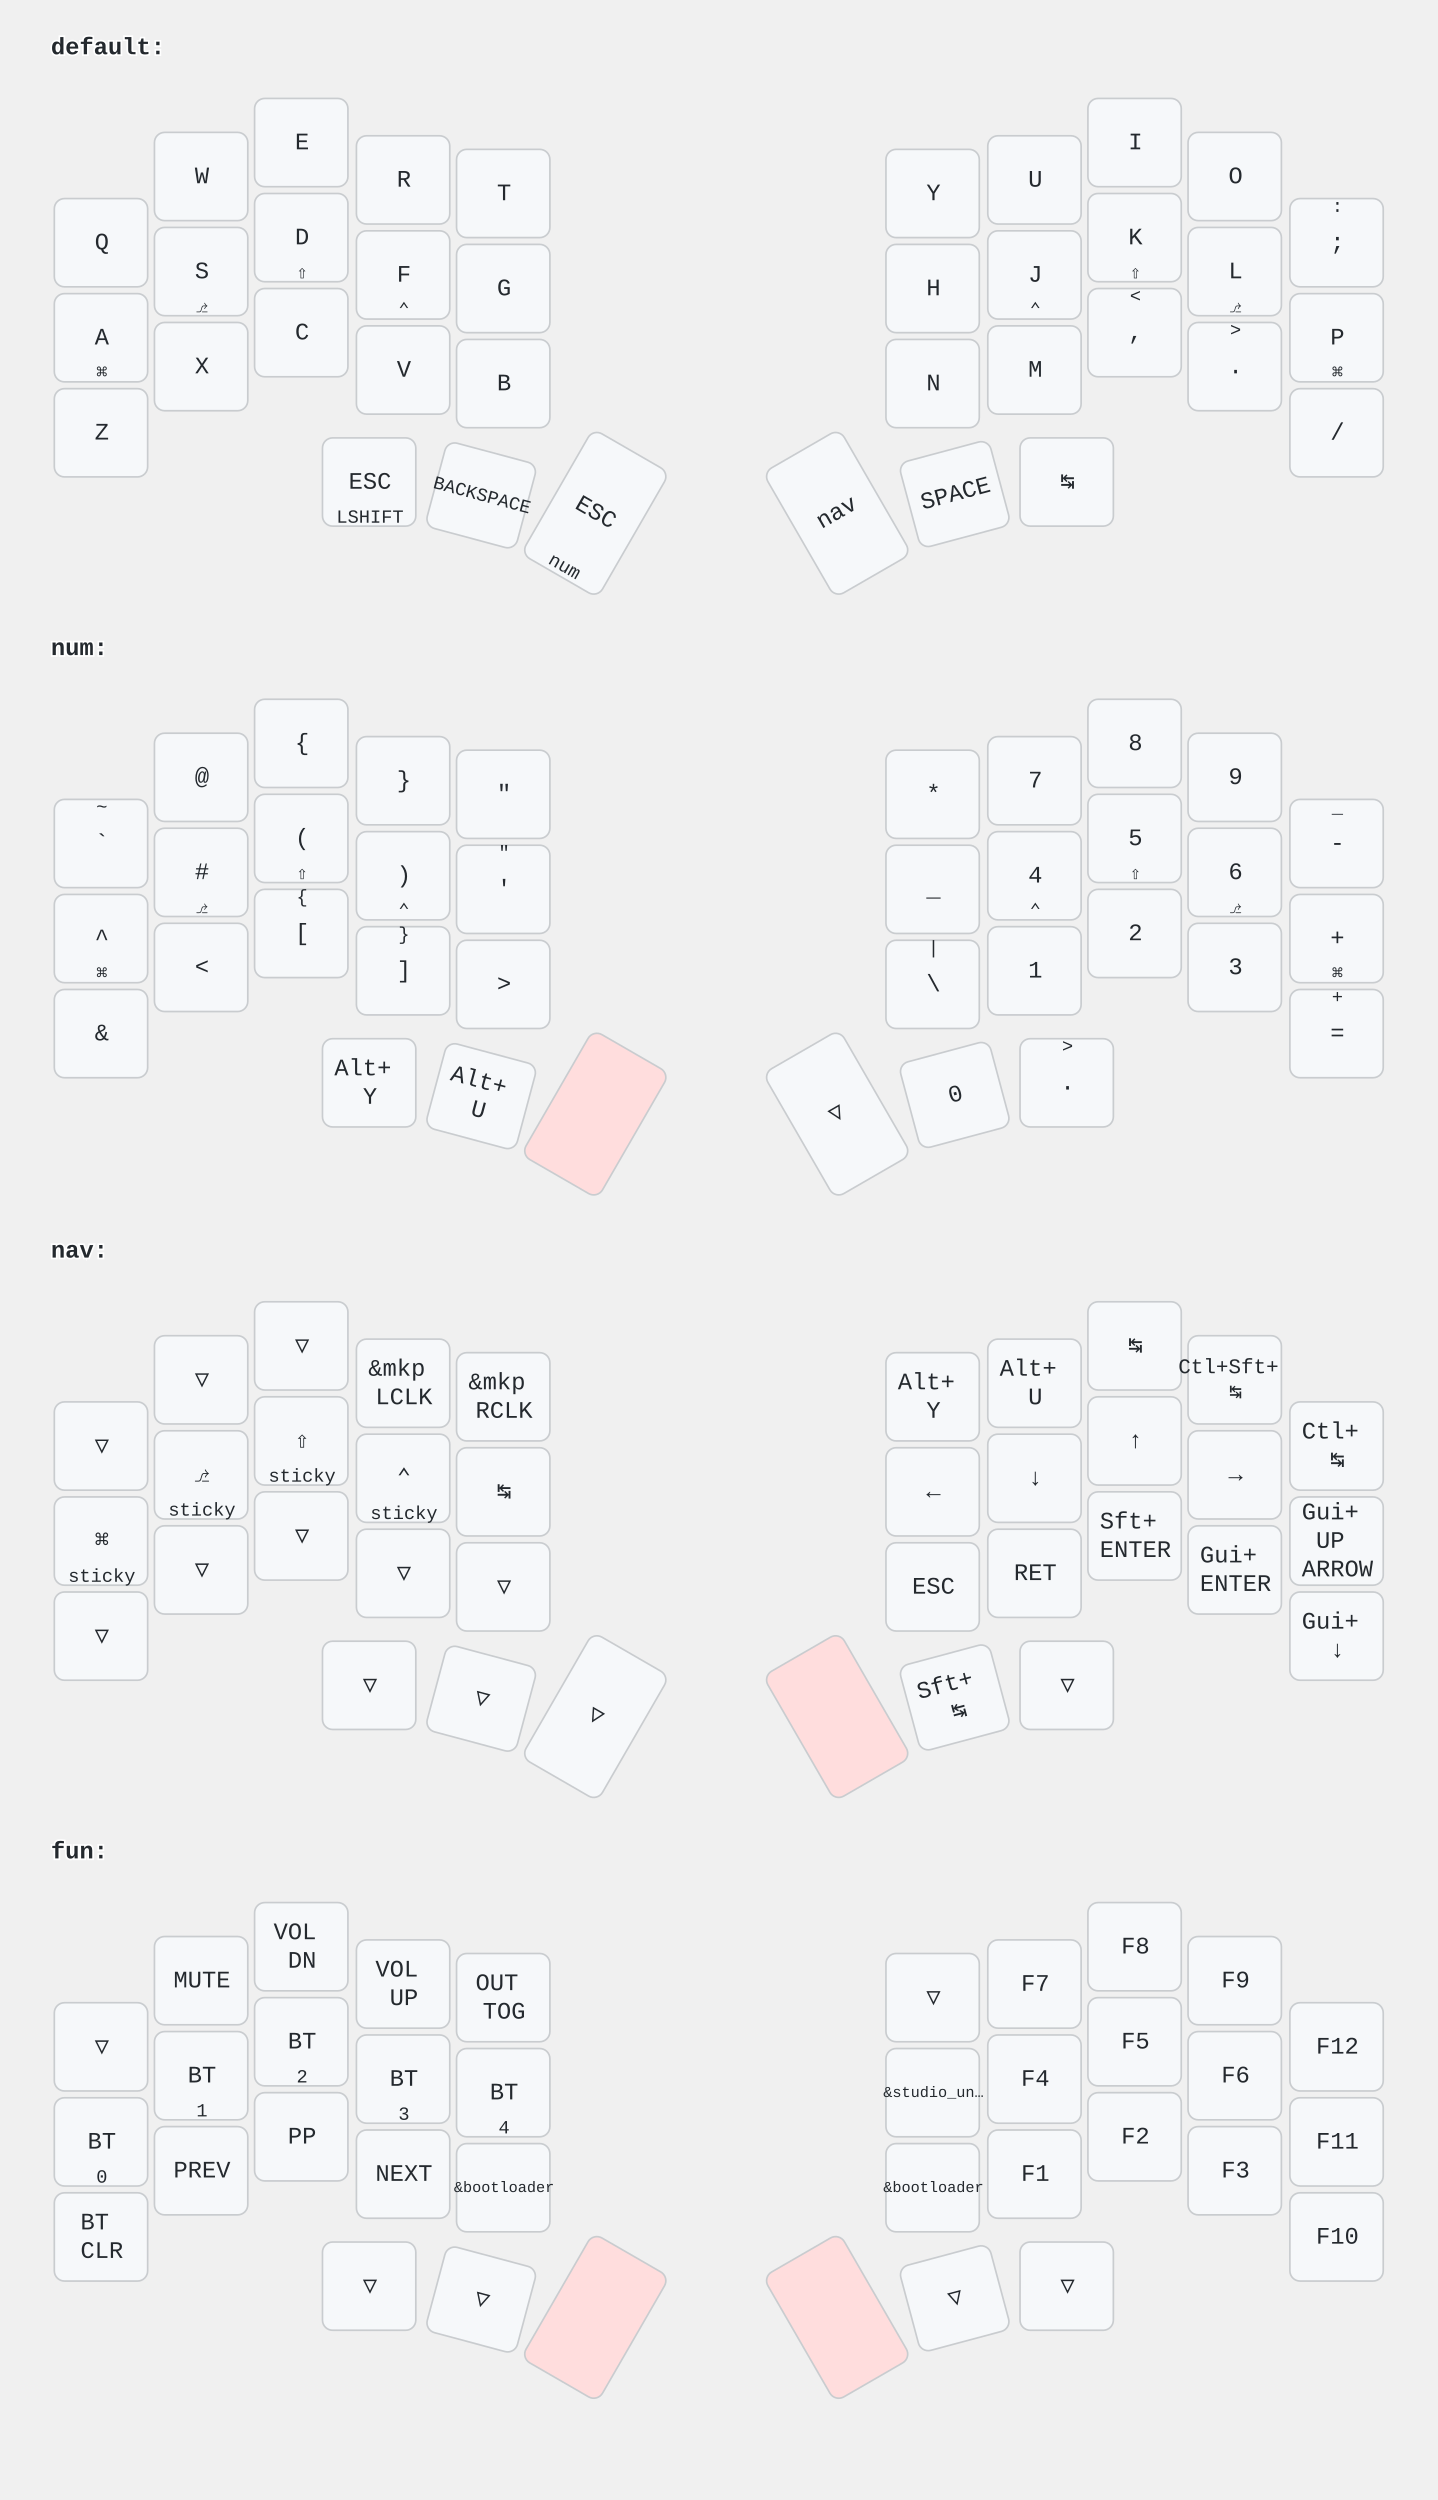
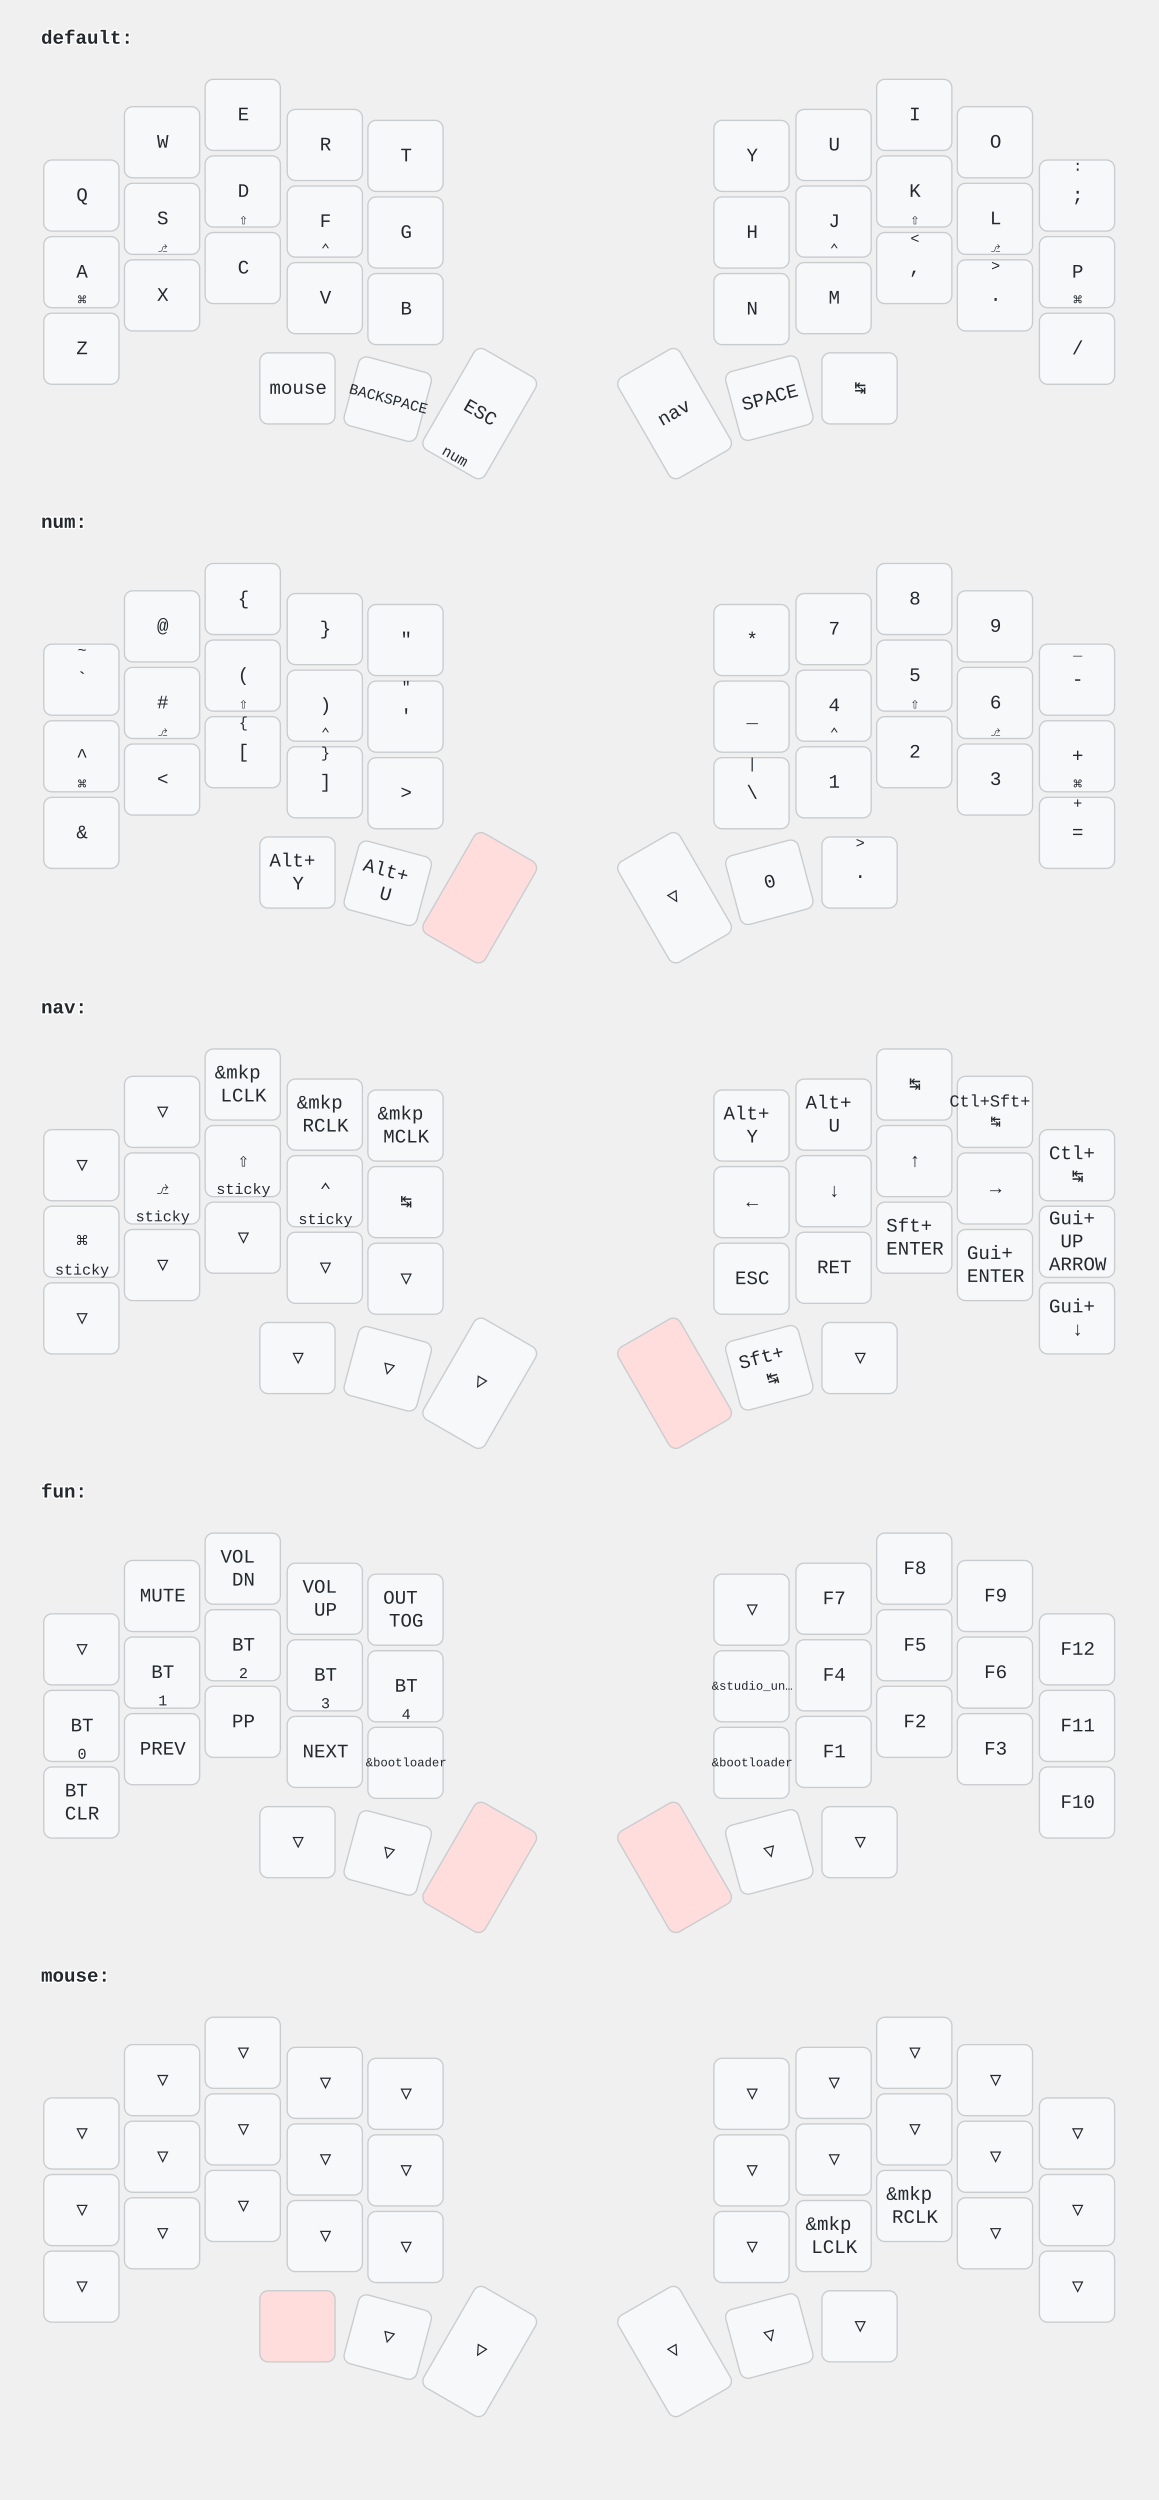
- <svg xmlns="http://www.w3.org/2000/svg" width="847" height="1473" viewBox="0 0 847 1473" class="keymap">
+ <svg xmlns="http://www.w3.org/2000/svg" width="847" height="1828" viewBox="0 0 847 1828" class="keymap">
  <style>/* font and background color specifications */
svg {
    font-family: SFMono-Regular,Consolas,Liberation Mono,Menlo,monospace;
    font-size: 14px;
    font-kerning: normal;
    text-rendering: optimizeLegibility;
    fill: #24292e;
}

/* default key styling */
rect {
    fill: #f6f8fa;
    stroke: #c9cccf;
    stroke-width: 1;
}

/* color accent for combo boxes */
rect.combo {
    fill: #cdf;
}

/* color accent for held keys */
rect.held, rect.combo.held {
    fill: #fdd;
}

/* color accent for ghost (optional) keys */
rect.ghost, rect.combo.ghost {
    fill: #ddd;
}

text {
    text-anchor: middle;
    dominant-baseline: middle;
}

/* styling for layer labels */
text.label {
    font-weight: bold;
    text-anchor: start;
    stroke: white;
    stroke-width: 2;
    paint-order: stroke;
}

/* styling for combo tap, and key hold/shifted label text */
text.combo, text.hold, text.shifted {
    font-size: 11px;
}

text.hold {
    text-anchor: middle;
    dominant-baseline: auto;
}

text.shifted {
    text-anchor: middle;
    dominant-baseline: hanging;
}

/* styling for hold/shifted label text in combo box */
text.combo.hold, text.combo.shifted {
    font-size: 8px;
}

/* styling for combo dendrons */
path {
    stroke-width: 1;
    stroke: gray;
    fill: none;
}
</style>
  <g transform="translate(30, 0)" class="layer-default">
    <text x="0" y="28" class="label" id="default">default:</text>
    <g transform="translate(0, 56)">
      <g transform="translate(30, 87)" class="key keypos-0">
        <rect rx="6" ry="6" x="-28" y="-26" width="55" height="52" class="key" />
        <text x="0" y="0" class="key tap">Q</text>
      </g>
      <g transform="translate(89, 48)" class="key keypos-1">
        <rect rx="6" ry="6" x="-28" y="-26" width="55" height="52" class="key" />
        <text x="0" y="0" class="key tap">W</text>
      </g>
      <g transform="translate(148, 28)" class="key keypos-2">
        <rect rx="6" ry="6" x="-28" y="-26" width="55" height="52" class="key" />
        <text x="0" y="0" class="key tap">E</text>
      </g>
      <g transform="translate(208, 50)" class="key keypos-3">
        <rect rx="6" ry="6" x="-28" y="-26" width="55" height="52" class="key" />
        <text x="0" y="0" class="key tap">R</text>
      </g>
      <g transform="translate(267, 58)" class="key keypos-4">
        <rect rx="6" ry="6" x="-28" y="-26" width="55" height="52" class="key" />
        <text x="0" y="0" class="key tap">T</text>
      </g>
      <g transform="translate(520, 58)" class="key keypos-5">
        <rect rx="6" ry="6" x="-28" y="-26" width="55" height="52" class="key" />
        <text x="0" y="0" class="key tap">Y</text>
      </g>
      <g transform="translate(580, 50)" class="key keypos-6">
        <rect rx="6" ry="6" x="-28" y="-26" width="55" height="52" class="key" />
        <text x="0" y="0" class="key tap">U</text>
      </g>
      <g transform="translate(639, 28)" class="key keypos-7">
        <rect rx="6" ry="6" x="-28" y="-26" width="55" height="52" class="key" />
        <text x="0" y="0" class="key tap">I</text>
      </g>
      <g transform="translate(698, 48)" class="key keypos-8">
        <rect rx="6" ry="6" x="-28" y="-26" width="55" height="52" class="key" />
        <text x="0" y="0" class="key tap">O</text>
      </g>
      <g transform="translate(758, 87)" class="key keypos-9">
        <rect rx="6" ry="6" x="-28" y="-26" width="55" height="52" class="key" />
        <text x="0" y="0" class="key tap">;</text>
        <text x="0" y="-24" class="key shifted">:</text>
      </g>
      <g transform="translate(30, 143)" class="key keypos-10">
        <rect rx="6" ry="6" x="-28" y="-26" width="55" height="52" class="key" />
        <text x="0" y="0" class="key tap">A</text>
        <text x="0" y="24" class="key hold">⌘</text>
      </g>
      <g transform="translate(89, 104)" class="key keypos-11">
        <rect rx="6" ry="6" x="-28" y="-26" width="55" height="52" class="key" />
        <text x="0" y="0" class="key tap">S</text>
        <text x="0" y="24" class="key hold">⎇</text>
      </g>
      <g transform="translate(148, 84)" class="key keypos-12">
        <rect rx="6" ry="6" x="-28" y="-26" width="55" height="52" class="key" />
        <text x="0" y="0" class="key tap">D</text>
        <text x="0" y="24" class="key hold">⇧</text>
      </g>
      <g transform="translate(208, 106)" class="key keypos-13">
        <rect rx="6" ry="6" x="-28" y="-26" width="55" height="52" class="key" />
        <text x="0" y="0" class="key tap">F</text>
        <text x="0" y="24" class="key hold">⌃</text>
      </g>
      <g transform="translate(267, 114)" class="key keypos-14">
        <rect rx="6" ry="6" x="-28" y="-26" width="55" height="52" class="key" />
        <text x="0" y="0" class="key tap">G</text>
      </g>
      <g transform="translate(520, 114)" class="key keypos-15">
        <rect rx="6" ry="6" x="-28" y="-26" width="55" height="52" class="key" />
        <text x="0" y="0" class="key tap">H</text>
      </g>
      <g transform="translate(580, 106)" class="key keypos-16">
        <rect rx="6" ry="6" x="-28" y="-26" width="55" height="52" class="key" />
        <text x="0" y="0" class="key tap">J</text>
        <text x="0" y="24" class="key hold">⌃</text>
      </g>
      <g transform="translate(639, 84)" class="key keypos-17">
        <rect rx="6" ry="6" x="-28" y="-26" width="55" height="52" class="key" />
        <text x="0" y="0" class="key tap">K</text>
        <text x="0" y="24" class="key hold">⇧</text>
      </g>
      <g transform="translate(698, 104)" class="key keypos-18">
        <rect rx="6" ry="6" x="-28" y="-26" width="55" height="52" class="key" />
        <text x="0" y="0" class="key tap">L</text>
        <text x="0" y="24" class="key hold">⎇</text>
      </g>
      <g transform="translate(758, 143)" class="key keypos-19">
        <rect rx="6" ry="6" x="-28" y="-26" width="55" height="52" class="key" />
        <text x="0" y="0" class="key tap">P</text>
        <text x="0" y="24" class="key hold">⌘</text>
      </g>
      <g transform="translate(30, 199)" class="key keypos-20">
        <rect rx="6" ry="6" x="-28" y="-26" width="55" height="52" class="key" />
        <text x="0" y="0" class="key tap">Z</text>
      </g>
      <g transform="translate(89, 160)" class="key keypos-21">
        <rect rx="6" ry="6" x="-28" y="-26" width="55" height="52" class="key" />
        <text x="0" y="0" class="key tap">X</text>
      </g>
      <g transform="translate(148, 140)" class="key keypos-22">
        <rect rx="6" ry="6" x="-28" y="-26" width="55" height="52" class="key" />
        <text x="0" y="0" class="key tap">C</text>
      </g>
      <g transform="translate(208, 162)" class="key keypos-23">
        <rect rx="6" ry="6" x="-28" y="-26" width="55" height="52" class="key" />
        <text x="0" y="0" class="key tap">V</text>
      </g>
      <g transform="translate(267, 170)" class="key keypos-24">
        <rect rx="6" ry="6" x="-28" y="-26" width="55" height="52" class="key" />
        <text x="0" y="0" class="key tap">B</text>
      </g>
      <g transform="translate(520, 170)" class="key keypos-25">
        <rect rx="6" ry="6" x="-28" y="-26" width="55" height="52" class="key" />
        <text x="0" y="0" class="key tap">N</text>
      </g>
      <g transform="translate(580, 162)" class="key keypos-26">
        <rect rx="6" ry="6" x="-28" y="-26" width="55" height="52" class="key" />
        <text x="0" y="0" class="key tap">M</text>
      </g>
      <g transform="translate(639, 140)" class="key keypos-27">
        <rect rx="6" ry="6" x="-28" y="-26" width="55" height="52" class="key" />
        <text x="0" y="0" class="key tap">,</text>
        <text x="0" y="-24" class="key shifted">&lt;</text>
      </g>
      <g transform="translate(698, 160)" class="key keypos-28">
        <rect rx="6" ry="6" x="-28" y="-26" width="55" height="52" class="key" />
        <text x="0" y="0" class="key tap">.</text>
        <text x="0" y="-24" class="key shifted">&gt;</text>
      </g>
      <g transform="translate(758, 199)" class="key keypos-29">
        <rect rx="6" ry="6" x="-28" y="-26" width="55" height="52" class="key" />
        <text x="0" y="0" class="key tap">/</text>
      </g>
      <g transform="translate(188, 228)" class="key keypos-30">
        <rect rx="6" ry="6" x="-28" y="-26" width="55" height="52" class="key" />
-         <text x="0" y="0" class="key tap">ESC</text>
-         <text x="0" y="24" class="key hold">LSHIFT</text>
+         <a href="#mouse">
+           <text x="0" y="0" class="key tap layer-activator">mouse</text>
+         </a>
      </g>
      <g transform="translate(254, 236) rotate(15.0)" class="key keypos-31">
        <rect rx="6" ry="6" x="-28" y="-26" width="55" height="52" class="key" />
        <text x="0" y="0" class="key tap">
          <tspan style="font-size: 78%">BACKSPACE</tspan>
        </text>
      </g>
      <g transform="translate(321, 246) rotate(30.0)" class="key keypos-32">
        <rect rx="6" ry="6" x="-26" y="-42" width="52" height="85" class="key" />
        <text x="0" y="0" class="key tap">ESC</text>
        <a href="#num">
          <text x="0" y="40" class="key hold layer-activator">num</text>
        </a>
      </g>
      <g transform="translate(463, 246) rotate(-30.0)" class="key keypos-33">
        <rect rx="6" ry="6" x="-26" y="-42" width="52" height="85" class="key" />
        <a href="#nav">
          <text x="0" y="0" class="key tap layer-activator">nav</text>
        </a>
      </g>
      <g transform="translate(533, 235) rotate(-15.0)" class="key keypos-34">
        <rect rx="6" ry="6" x="-28" y="-26" width="55" height="52" class="key" />
        <text x="0" y="0" class="key tap">SPACE</text>
      </g>
      <g transform="translate(599, 228)" class="key keypos-35">
        <rect rx="6" ry="6" x="-28" y="-26" width="55" height="52" class="key" />
        <text x="0" y="0" class="key tap">↹</text>
      </g>
    </g>
  </g>
  <g transform="translate(30, 354)" class="layer-num">
    <text x="0" y="28" class="label" id="num">num:</text>
    <g transform="translate(0, 56)">
      <g transform="translate(30, 87)" class="key keypos-0">
        <rect rx="6" ry="6" x="-28" y="-26" width="55" height="52" class="key" />
        <text x="0" y="0" class="key tap">`</text>
        <text x="0" y="-24" class="key shifted">~</text>
      </g>
      <g transform="translate(89, 48)" class="key keypos-1">
        <rect rx="6" ry="6" x="-28" y="-26" width="55" height="52" class="key" />
        <text x="0" y="0" class="key tap">@</text>
      </g>
      <g transform="translate(148, 28)" class="key keypos-2">
        <rect rx="6" ry="6" x="-28" y="-26" width="55" height="52" class="key" />
        <text x="0" y="0" class="key tap">{</text>
      </g>
      <g transform="translate(208, 50)" class="key keypos-3">
        <rect rx="6" ry="6" x="-28" y="-26" width="55" height="52" class="key" />
        <text x="0" y="0" class="key tap">}</text>
      </g>
      <g transform="translate(267, 58)" class="key keypos-4">
        <rect rx="6" ry="6" x="-28" y="-26" width="55" height="52" class="key" />
        <text x="0" y="0" class="key tap">"</text>
      </g>
      <g transform="translate(520, 58)" class="key keypos-5">
        <rect rx="6" ry="6" x="-28" y="-26" width="55" height="52" class="key" />
        <text x="0" y="0" class="key tap">*</text>
      </g>
      <g transform="translate(580, 50)" class="key keypos-6">
        <rect rx="6" ry="6" x="-28" y="-26" width="55" height="52" class="key" />
        <text x="0" y="0" class="key tap">7</text>
      </g>
      <g transform="translate(639, 28)" class="key keypos-7">
        <rect rx="6" ry="6" x="-28" y="-26" width="55" height="52" class="key" />
        <text x="0" y="0" class="key tap">8</text>
      </g>
      <g transform="translate(698, 48)" class="key keypos-8">
        <rect rx="6" ry="6" x="-28" y="-26" width="55" height="52" class="key" />
        <text x="0" y="0" class="key tap">9</text>
      </g>
      <g transform="translate(758, 87)" class="key keypos-9">
        <rect rx="6" ry="6" x="-28" y="-26" width="55" height="52" class="key" />
        <text x="0" y="0" class="key tap">-</text>
        <text x="0" y="-24" class="key shifted">_</text>
      </g>
      <g transform="translate(30, 143)" class="key keypos-10">
        <rect rx="6" ry="6" x="-28" y="-26" width="55" height="52" class="key" />
        <text x="0" y="0" class="key tap">^</text>
        <text x="0" y="24" class="key hold">⌘</text>
      </g>
      <g transform="translate(89, 104)" class="key keypos-11">
        <rect rx="6" ry="6" x="-28" y="-26" width="55" height="52" class="key" />
        <text x="0" y="0" class="key tap">#</text>
        <text x="0" y="24" class="key hold">⎇</text>
      </g>
      <g transform="translate(148, 84)" class="key keypos-12">
        <rect rx="6" ry="6" x="-28" y="-26" width="55" height="52" class="key" />
        <text x="0" y="0" class="key tap">(</text>
        <text x="0" y="24" class="key hold">⇧</text>
      </g>
      <g transform="translate(208, 106)" class="key keypos-13">
        <rect rx="6" ry="6" x="-28" y="-26" width="55" height="52" class="key" />
        <text x="0" y="0" class="key tap">)</text>
        <text x="0" y="24" class="key hold">⌃</text>
      </g>
      <g transform="translate(267, 114)" class="key keypos-14">
        <rect rx="6" ry="6" x="-28" y="-26" width="55" height="52" class="key" />
        <text x="0" y="0" class="key tap">'</text>
        <text x="0" y="-24" class="key shifted">"</text>
      </g>
      <g transform="translate(520, 114)" class="key keypos-15">
        <rect rx="6" ry="6" x="-28" y="-26" width="55" height="52" class="key" />
        <text x="0" y="0" class="key tap">_</text>
      </g>
      <g transform="translate(580, 106)" class="key keypos-16">
        <rect rx="6" ry="6" x="-28" y="-26" width="55" height="52" class="key" />
        <text x="0" y="0" class="key tap">4</text>
        <text x="0" y="24" class="key hold">⌃</text>
      </g>
      <g transform="translate(639, 84)" class="key keypos-17">
        <rect rx="6" ry="6" x="-28" y="-26" width="55" height="52" class="key" />
        <text x="0" y="0" class="key tap">5</text>
        <text x="0" y="24" class="key hold">⇧</text>
      </g>
      <g transform="translate(698, 104)" class="key keypos-18">
        <rect rx="6" ry="6" x="-28" y="-26" width="55" height="52" class="key" />
        <text x="0" y="0" class="key tap">6</text>
        <text x="0" y="24" class="key hold">⎇</text>
      </g>
      <g transform="translate(758, 143)" class="key keypos-19">
        <rect rx="6" ry="6" x="-28" y="-26" width="55" height="52" class="key" />
        <text x="0" y="0" class="key tap">+</text>
        <text x="0" y="24" class="key hold">⌘</text>
      </g>
      <g transform="translate(30, 199)" class="key keypos-20">
        <rect rx="6" ry="6" x="-28" y="-26" width="55" height="52" class="key" />
        <text x="0" y="0" class="key tap">&amp;</text>
      </g>
      <g transform="translate(89, 160)" class="key keypos-21">
        <rect rx="6" ry="6" x="-28" y="-26" width="55" height="52" class="key" />
        <text x="0" y="0" class="key tap">&lt;</text>
      </g>
      <g transform="translate(148, 140)" class="key keypos-22">
        <rect rx="6" ry="6" x="-28" y="-26" width="55" height="52" class="key" />
        <text x="0" y="0" class="key tap">[</text>
        <text x="0" y="-24" class="key shifted">{</text>
      </g>
      <g transform="translate(208, 162)" class="key keypos-23">
        <rect rx="6" ry="6" x="-28" y="-26" width="55" height="52" class="key" />
        <text x="0" y="0" class="key tap">]</text>
        <text x="0" y="-24" class="key shifted">}</text>
      </g>
      <g transform="translate(267, 170)" class="key keypos-24">
        <rect rx="6" ry="6" x="-28" y="-26" width="55" height="52" class="key" />
        <text x="0" y="0" class="key tap">&gt;</text>
      </g>
      <g transform="translate(520, 170)" class="key keypos-25">
        <rect rx="6" ry="6" x="-28" y="-26" width="55" height="52" class="key" />
        <text x="0" y="0" class="key tap">\</text>
        <text x="0" y="-24" class="key shifted">|</text>
      </g>
      <g transform="translate(580, 162)" class="key keypos-26">
        <rect rx="6" ry="6" x="-28" y="-26" width="55" height="52" class="key" />
        <text x="0" y="0" class="key tap">1</text>
      </g>
      <g transform="translate(639, 140)" class="key keypos-27">
        <rect rx="6" ry="6" x="-28" y="-26" width="55" height="52" class="key" />
        <text x="0" y="0" class="key tap">2</text>
      </g>
      <g transform="translate(698, 160)" class="key keypos-28">
        <rect rx="6" ry="6" x="-28" y="-26" width="55" height="52" class="key" />
        <text x="0" y="0" class="key tap">3</text>
      </g>
      <g transform="translate(758, 199)" class="key keypos-29">
        <rect rx="6" ry="6" x="-28" y="-26" width="55" height="52" class="key" />
        <text x="0" y="0" class="key tap">=</text>
        <text x="0" y="-24" class="key shifted">+</text>
      </g>
      <g transform="translate(188, 228)" class="key keypos-30">
        <rect rx="6" ry="6" x="-28" y="-26" width="55" height="52" class="key" />
        <text x="0" y="0" class="key tap">
          <tspan x="0" dy="-0.6em">Alt+</tspan>
          <tspan x="0" dy="1.2em">Y</tspan>
        </text>
      </g>
      <g transform="translate(254, 236) rotate(15.0)" class="key keypos-31">
        <rect rx="6" ry="6" x="-28" y="-26" width="55" height="52" class="key" />
        <text x="0" y="0" class="key tap">
          <tspan x="0" dy="-0.6em">Alt+</tspan>
          <tspan x="0" dy="1.2em">U</tspan>
        </text>
      </g>
      <g transform="translate(321, 246) rotate(30.0)" class="key held keypos-32">
        <rect rx="6" ry="6" x="-26" y="-42" width="52" height="85" class="key held" />
      </g>
      <g transform="translate(463, 246) rotate(-30.0)" class="key trans keypos-33">
        <rect rx="6" ry="6" x="-26" y="-42" width="52" height="85" class="key trans" />
        <text x="0" y="0" class="key trans tap">▽</text>
      </g>
      <g transform="translate(533, 235) rotate(-15.0)" class="key keypos-34">
        <rect rx="6" ry="6" x="-28" y="-26" width="55" height="52" class="key" />
        <text x="0" y="0" class="key tap">0</text>
      </g>
      <g transform="translate(599, 228)" class="key keypos-35">
        <rect rx="6" ry="6" x="-28" y="-26" width="55" height="52" class="key" />
        <text x="0" y="0" class="key tap">.</text>
        <text x="0" y="-24" class="key shifted">&gt;</text>
      </g>
    </g>
  </g>
  <g transform="translate(30, 709)" class="layer-nav">
    <text x="0" y="28" class="label" id="nav">nav:</text>
    <g transform="translate(0, 56)">
      <g transform="translate(30, 87)" class="key trans keypos-0">
        <rect rx="6" ry="6" x="-28" y="-26" width="55" height="52" class="key trans" />
        <text x="0" y="0" class="key trans tap">▽</text>
      </g>
      <g transform="translate(89, 48)" class="key trans keypos-1">
        <rect rx="6" ry="6" x="-28" y="-26" width="55" height="52" class="key trans" />
        <text x="0" y="0" class="key trans tap">▽</text>
      </g>
-       <g transform="translate(148, 28)" class="key trans keypos-2">
-         <rect rx="6" ry="6" x="-28" y="-26" width="55" height="52" class="key trans" />
-         <text x="0" y="0" class="key trans tap">▽</text>
-       </g>
-       <g transform="translate(208, 50)" class="key keypos-3">
+       <g transform="translate(148, 28)" class="key keypos-2">
        <rect rx="6" ry="6" x="-28" y="-26" width="55" height="52" class="key" />
        <text x="0" y="0" class="key tap">
          <tspan x="0" dy="-0.6em">&amp;mkp</tspan>
          <tspan x="0" dy="1.2em">LCLK</tspan>
        </text>
      </g>
-       <g transform="translate(267, 58)" class="key keypos-4">
+       <g transform="translate(208, 50)" class="key keypos-3">
        <rect rx="6" ry="6" x="-28" y="-26" width="55" height="52" class="key" />
        <text x="0" y="0" class="key tap">
          <tspan x="0" dy="-0.6em">&amp;mkp</tspan>
          <tspan x="0" dy="1.2em">RCLK</tspan>
+         </text>
+       </g>
+       <g transform="translate(267, 58)" class="key keypos-4">
+         <rect rx="6" ry="6" x="-28" y="-26" width="55" height="52" class="key" />
+         <text x="0" y="0" class="key tap">
+           <tspan x="0" dy="-0.6em">&amp;mkp</tspan>
+           <tspan x="0" dy="1.2em">MCLK</tspan>
        </text>
      </g>
      <g transform="translate(520, 58)" class="key keypos-5">
        <rect rx="6" ry="6" x="-28" y="-26" width="55" height="52" class="key" />
        <text x="0" y="0" class="key tap">
          <tspan x="0" dy="-0.6em">Alt+</tspan>
          <tspan x="0" dy="1.2em">Y</tspan>
        </text>
      </g>
      <g transform="translate(580, 50)" class="key keypos-6">
        <rect rx="6" ry="6" x="-28" y="-26" width="55" height="52" class="key" />
        <text x="0" y="0" class="key tap">
          <tspan x="0" dy="-0.6em">Alt+</tspan>
          <tspan x="0" dy="1.2em">U</tspan>
        </text>
      </g>
      <g transform="translate(639, 28)" class="key keypos-7">
        <rect rx="6" ry="6" x="-28" y="-26" width="55" height="52" class="key" />
        <text x="0" y="0" class="key tap">↹</text>
      </g>
      <g transform="translate(698, 48)" class="key keypos-8">
        <rect rx="6" ry="6" x="-28" y="-26" width="55" height="52" class="key" />
        <text x="0" y="0" class="key tap">
          <tspan x="0" dy="-0.6em" style="font-size: 88%">Ctl+Sft+</tspan>
          <tspan x="0" dy="1.2em" style="font-size: 88%">↹</tspan>
        </text>
      </g>
      <g transform="translate(758, 87)" class="key keypos-9">
        <rect rx="6" ry="6" x="-28" y="-26" width="55" height="52" class="key" />
        <text x="0" y="0" class="key tap">
          <tspan x="0" dy="-0.6em">Ctl+</tspan>
          <tspan x="0" dy="1.2em">↹</tspan>
        </text>
      </g>
      <g transform="translate(30, 143)" class="key keypos-10">
        <rect rx="6" ry="6" x="-28" y="-26" width="55" height="52" class="key" />
        <text x="0" y="0" class="key tap">⌘</text>
        <text x="0" y="24" class="key hold">sticky</text>
      </g>
      <g transform="translate(89, 104)" class="key keypos-11">
        <rect rx="6" ry="6" x="-28" y="-26" width="55" height="52" class="key" />
        <text x="0" y="0" class="key tap">⎇</text>
        <text x="0" y="24" class="key hold">sticky</text>
      </g>
      <g transform="translate(148, 84)" class="key keypos-12">
        <rect rx="6" ry="6" x="-28" y="-26" width="55" height="52" class="key" />
        <text x="0" y="0" class="key tap">⇧</text>
        <text x="0" y="24" class="key hold">sticky</text>
      </g>
      <g transform="translate(208, 106)" class="key keypos-13">
        <rect rx="6" ry="6" x="-28" y="-26" width="55" height="52" class="key" />
        <text x="0" y="0" class="key tap">⌃</text>
        <text x="0" y="24" class="key hold">sticky</text>
      </g>
      <g transform="translate(267, 114)" class="key keypos-14">
        <rect rx="6" ry="6" x="-28" y="-26" width="55" height="52" class="key" />
        <text x="0" y="0" class="key tap">↹</text>
      </g>
      <g transform="translate(520, 114)" class="key keypos-15">
        <rect rx="6" ry="6" x="-28" y="-26" width="55" height="52" class="key" />
        <text x="0" y="0" class="key tap">←</text>
      </g>
      <g transform="translate(580, 106)" class="key keypos-16">
        <rect rx="6" ry="6" x="-28" y="-26" width="55" height="52" class="key" />
        <text x="0" y="0" class="key tap">↓</text>
      </g>
      <g transform="translate(639, 84)" class="key keypos-17">
        <rect rx="6" ry="6" x="-28" y="-26" width="55" height="52" class="key" />
        <text x="0" y="0" class="key tap">↑</text>
      </g>
      <g transform="translate(698, 104)" class="key keypos-18">
        <rect rx="6" ry="6" x="-28" y="-26" width="55" height="52" class="key" />
        <text x="0" y="0" class="key tap">→</text>
      </g>
      <g transform="translate(758, 143)" class="key keypos-19">
        <rect rx="6" ry="6" x="-28" y="-26" width="55" height="52" class="key" />
        <text x="0" y="0" class="key tap">
          <tspan x="0" dy="-1.2em">Gui+</tspan>
          <tspan x="0" dy="1.2em">UP</tspan>
          <tspan x="0" dy="1.2em">ARROW</tspan>
        </text>
      </g>
      <g transform="translate(30, 199)" class="key trans keypos-20">
        <rect rx="6" ry="6" x="-28" y="-26" width="55" height="52" class="key trans" />
        <text x="0" y="0" class="key trans tap">▽</text>
      </g>
      <g transform="translate(89, 160)" class="key trans keypos-21">
        <rect rx="6" ry="6" x="-28" y="-26" width="55" height="52" class="key trans" />
        <text x="0" y="0" class="key trans tap">▽</text>
      </g>
      <g transform="translate(148, 140)" class="key trans keypos-22">
        <rect rx="6" ry="6" x="-28" y="-26" width="55" height="52" class="key trans" />
        <text x="0" y="0" class="key trans tap">▽</text>
      </g>
      <g transform="translate(208, 162)" class="key trans keypos-23">
        <rect rx="6" ry="6" x="-28" y="-26" width="55" height="52" class="key trans" />
        <text x="0" y="0" class="key trans tap">▽</text>
      </g>
      <g transform="translate(267, 170)" class="key trans keypos-24">
        <rect rx="6" ry="6" x="-28" y="-26" width="55" height="52" class="key trans" />
        <text x="0" y="0" class="key trans tap">▽</text>
      </g>
      <g transform="translate(520, 170)" class="key keypos-25">
        <rect rx="6" ry="6" x="-28" y="-26" width="55" height="52" class="key" />
        <text x="0" y="0" class="key tap">ESC</text>
      </g>
      <g transform="translate(580, 162)" class="key keypos-26">
        <rect rx="6" ry="6" x="-28" y="-26" width="55" height="52" class="key" />
        <text x="0" y="0" class="key tap">RET</text>
      </g>
      <g transform="translate(639, 140)" class="key keypos-27">
        <rect rx="6" ry="6" x="-28" y="-26" width="55" height="52" class="key" />
        <text x="0" y="0" class="key tap">
          <tspan x="0" dy="-0.6em">Sft+</tspan>
          <tspan x="0" dy="1.2em">ENTER</tspan>
        </text>
      </g>
      <g transform="translate(698, 160)" class="key keypos-28">
        <rect rx="6" ry="6" x="-28" y="-26" width="55" height="52" class="key" />
        <text x="0" y="0" class="key tap">
          <tspan x="0" dy="-0.6em">Gui+</tspan>
          <tspan x="0" dy="1.2em">ENTER</tspan>
        </text>
      </g>
      <g transform="translate(758, 199)" class="key keypos-29">
        <rect rx="6" ry="6" x="-28" y="-26" width="55" height="52" class="key" />
        <text x="0" y="0" class="key tap">
          <tspan x="0" dy="-0.6em">Gui+</tspan>
          <tspan x="0" dy="1.2em">↓</tspan>
        </text>
      </g>
      <g transform="translate(188, 228)" class="key trans keypos-30">
        <rect rx="6" ry="6" x="-28" y="-26" width="55" height="52" class="key trans" />
        <text x="0" y="0" class="key trans tap">▽</text>
      </g>
      <g transform="translate(254, 236) rotate(15.0)" class="key trans keypos-31">
        <rect rx="6" ry="6" x="-28" y="-26" width="55" height="52" class="key trans" />
        <text x="0" y="0" class="key trans tap">▽</text>
      </g>
      <g transform="translate(321, 246) rotate(30.0)" class="key trans keypos-32">
        <rect rx="6" ry="6" x="-26" y="-42" width="52" height="85" class="key trans" />
        <text x="0" y="0" class="key trans tap">▽</text>
      </g>
      <g transform="translate(463, 246) rotate(-30.0)" class="key held keypos-33">
        <rect rx="6" ry="6" x="-26" y="-42" width="52" height="85" class="key held" />
      </g>
      <g transform="translate(533, 235) rotate(-15.0)" class="key keypos-34">
        <rect rx="6" ry="6" x="-28" y="-26" width="55" height="52" class="key" />
        <text x="0" y="0" class="key tap">
          <tspan x="0" dy="-0.6em">Sft+</tspan>
          <tspan x="0" dy="1.2em">↹</tspan>
        </text>
      </g>
      <g transform="translate(599, 228)" class="key trans keypos-35">
        <rect rx="6" ry="6" x="-28" y="-26" width="55" height="52" class="key trans" />
        <text x="0" y="0" class="key trans tap">▽</text>
      </g>
    </g>
  </g>
  <g transform="translate(30, 1063)" class="layer-fun">
    <text x="0" y="28" class="label" id="fun">fun:</text>
    <g transform="translate(0, 56)">
      <g transform="translate(30, 87)" class="key trans keypos-0">
        <rect rx="6" ry="6" x="-28" y="-26" width="55" height="52" class="key trans" />
        <text x="0" y="0" class="key trans tap">▽</text>
      </g>
      <g transform="translate(89, 48)" class="key keypos-1">
        <rect rx="6" ry="6" x="-28" y="-26" width="55" height="52" class="key" />
        <text x="0" y="0" class="key tap">MUTE</text>
      </g>
      <g transform="translate(148, 28)" class="key keypos-2">
        <rect rx="6" ry="6" x="-28" y="-26" width="55" height="52" class="key" />
        <text x="0" y="0" class="key tap">
          <tspan x="0" dy="-0.6em">VOL</tspan>
          <tspan x="0" dy="1.2em">DN</tspan>
        </text>
      </g>
      <g transform="translate(208, 50)" class="key keypos-3">
        <rect rx="6" ry="6" x="-28" y="-26" width="55" height="52" class="key" />
        <text x="0" y="0" class="key tap">
          <tspan x="0" dy="-0.6em">VOL</tspan>
          <tspan x="0" dy="1.2em">UP</tspan>
        </text>
      </g>
      <g transform="translate(267, 58)" class="key keypos-4">
        <rect rx="6" ry="6" x="-28" y="-26" width="55" height="52" class="key" />
        <text x="0" y="0" class="key tap">
          <tspan x="0" dy="-0.6em">OUT</tspan>
          <tspan x="0" dy="1.2em">TOG</tspan>
        </text>
      </g>
      <g transform="translate(520, 58)" class="key trans keypos-5">
        <rect rx="6" ry="6" x="-28" y="-26" width="55" height="52" class="key trans" />
        <text x="0" y="0" class="key trans tap">▽</text>
      </g>
      <g transform="translate(580, 50)" class="key keypos-6">
        <rect rx="6" ry="6" x="-28" y="-26" width="55" height="52" class="key" />
        <text x="0" y="0" class="key tap">F7</text>
      </g>
      <g transform="translate(639, 28)" class="key keypos-7">
        <rect rx="6" ry="6" x="-28" y="-26" width="55" height="52" class="key" />
        <text x="0" y="0" class="key tap">F8</text>
      </g>
      <g transform="translate(698, 48)" class="key keypos-8">
        <rect rx="6" ry="6" x="-28" y="-26" width="55" height="52" class="key" />
        <text x="0" y="0" class="key tap">F9</text>
      </g>
      <g transform="translate(758, 87)" class="key keypos-9">
        <rect rx="6" ry="6" x="-28" y="-26" width="55" height="52" class="key" />
        <text x="0" y="0" class="key tap">F12</text>
      </g>
      <g transform="translate(30, 143)" class="key keypos-10">
        <rect rx="6" ry="6" x="-28" y="-26" width="55" height="52" class="key" />
        <text x="0" y="0" class="key tap">BT</text>
        <text x="0" y="24" class="key hold">0</text>
      </g>
      <g transform="translate(89, 104)" class="key keypos-11">
        <rect rx="6" ry="6" x="-28" y="-26" width="55" height="52" class="key" />
        <text x="0" y="0" class="key tap">BT</text>
        <text x="0" y="24" class="key hold">1</text>
      </g>
      <g transform="translate(148, 84)" class="key keypos-12">
        <rect rx="6" ry="6" x="-28" y="-26" width="55" height="52" class="key" />
        <text x="0" y="0" class="key tap">BT</text>
        <text x="0" y="24" class="key hold">2</text>
      </g>
      <g transform="translate(208, 106)" class="key keypos-13">
        <rect rx="6" ry="6" x="-28" y="-26" width="55" height="52" class="key" />
        <text x="0" y="0" class="key tap">BT</text>
        <text x="0" y="24" class="key hold">3</text>
      </g>
      <g transform="translate(267, 114)" class="key keypos-14">
        <rect rx="6" ry="6" x="-28" y="-26" width="55" height="52" class="key" />
        <text x="0" y="0" class="key tap">BT</text>
        <text x="0" y="24" class="key hold">4</text>
      </g>
      <g transform="translate(520, 114)" class="key keypos-15">
        <rect rx="6" ry="6" x="-28" y="-26" width="55" height="52" class="key" />
        <text x="0" y="0" class="key tap">
          <tspan style="font-size: 64%">&amp;studio_un…</tspan>
        </text>
      </g>
      <g transform="translate(580, 106)" class="key keypos-16">
        <rect rx="6" ry="6" x="-28" y="-26" width="55" height="52" class="key" />
        <text x="0" y="0" class="key tap">F4</text>
      </g>
      <g transform="translate(639, 84)" class="key keypos-17">
        <rect rx="6" ry="6" x="-28" y="-26" width="55" height="52" class="key" />
        <text x="0" y="0" class="key tap">F5</text>
      </g>
      <g transform="translate(698, 104)" class="key keypos-18">
        <rect rx="6" ry="6" x="-28" y="-26" width="55" height="52" class="key" />
        <text x="0" y="0" class="key tap">F6</text>
      </g>
      <g transform="translate(758, 143)" class="key keypos-19">
        <rect rx="6" ry="6" x="-28" y="-26" width="55" height="52" class="key" />
        <text x="0" y="0" class="key tap">F11</text>
      </g>
      <g transform="translate(30, 199)" class="key keypos-20">
        <rect rx="6" ry="6" x="-28" y="-26" width="55" height="52" class="key" />
        <text x="0" y="0" class="key tap">
          <tspan x="0" dy="-0.6em">BT</tspan>
          <tspan x="0" dy="1.2em">CLR</tspan>
        </text>
      </g>
      <g transform="translate(89, 160)" class="key keypos-21">
        <rect rx="6" ry="6" x="-28" y="-26" width="55" height="52" class="key" />
        <text x="0" y="0" class="key tap">PREV</text>
      </g>
      <g transform="translate(148, 140)" class="key keypos-22">
        <rect rx="6" ry="6" x="-28" y="-26" width="55" height="52" class="key" />
        <text x="0" y="0" class="key tap">PP</text>
      </g>
      <g transform="translate(208, 162)" class="key keypos-23">
        <rect rx="6" ry="6" x="-28" y="-26" width="55" height="52" class="key" />
        <text x="0" y="0" class="key tap">NEXT</text>
      </g>
      <g transform="translate(267, 170)" class="key keypos-24">
        <rect rx="6" ry="6" x="-28" y="-26" width="55" height="52" class="key" />
        <text x="0" y="0" class="key tap">
          <tspan style="font-size: 64%">&amp;bootloader</tspan>
        </text>
      </g>
      <g transform="translate(520, 170)" class="key keypos-25">
        <rect rx="6" ry="6" x="-28" y="-26" width="55" height="52" class="key" />
        <text x="0" y="0" class="key tap">
          <tspan style="font-size: 64%">&amp;bootloader</tspan>
        </text>
      </g>
      <g transform="translate(580, 162)" class="key keypos-26">
        <rect rx="6" ry="6" x="-28" y="-26" width="55" height="52" class="key" />
        <text x="0" y="0" class="key tap">F1</text>
      </g>
      <g transform="translate(639, 140)" class="key keypos-27">
        <rect rx="6" ry="6" x="-28" y="-26" width="55" height="52" class="key" />
        <text x="0" y="0" class="key tap">F2</text>
      </g>
      <g transform="translate(698, 160)" class="key keypos-28">
        <rect rx="6" ry="6" x="-28" y="-26" width="55" height="52" class="key" />
        <text x="0" y="0" class="key tap">F3</text>
      </g>
      <g transform="translate(758, 199)" class="key keypos-29">
        <rect rx="6" ry="6" x="-28" y="-26" width="55" height="52" class="key" />
        <text x="0" y="0" class="key tap">F10</text>
      </g>
      <g transform="translate(188, 228)" class="key trans keypos-30">
        <rect rx="6" ry="6" x="-28" y="-26" width="55" height="52" class="key trans" />
        <text x="0" y="0" class="key trans tap">▽</text>
      </g>
      <g transform="translate(254, 236) rotate(15.0)" class="key trans keypos-31">
        <rect rx="6" ry="6" x="-28" y="-26" width="55" height="52" class="key trans" />
        <text x="0" y="0" class="key trans tap">▽</text>
      </g>
      <g transform="translate(321, 246) rotate(30.0)" class="key held keypos-32">
        <rect rx="6" ry="6" x="-26" y="-42" width="52" height="85" class="key held" />
      </g>
      <g transform="translate(463, 246) rotate(-30.0)" class="key held keypos-33">
        <rect rx="6" ry="6" x="-26" y="-42" width="52" height="85" class="key held" />
      </g>
      <g transform="translate(533, 235) rotate(-15.0)" class="key trans keypos-34">
        <rect rx="6" ry="6" x="-28" y="-26" width="55" height="52" class="key trans" />
        <text x="0" y="0" class="key trans tap">▽</text>
      </g>
      <g transform="translate(599, 228)" class="key trans keypos-35">
        <rect rx="6" ry="6" x="-28" y="-26" width="55" height="52" class="key trans" />
        <text x="0" y="0" class="key trans tap">▽</text>
      </g>
    </g>
  </g>
+   <g transform="translate(30, 1417)" class="layer-mouse">
+     <text x="0" y="28" class="label" id="mouse">mouse:</text>
+     <g transform="translate(0, 56)">
+       <g transform="translate(30, 87)" class="key trans keypos-0">
+         <rect rx="6" ry="6" x="-28" y="-26" width="55" height="52" class="key trans" />
+         <text x="0" y="0" class="key trans tap">▽</text>
+       </g>
+       <g transform="translate(89, 48)" class="key trans keypos-1">
+         <rect rx="6" ry="6" x="-28" y="-26" width="55" height="52" class="key trans" />
+         <text x="0" y="0" class="key trans tap">▽</text>
+       </g>
+       <g transform="translate(148, 28)" class="key trans keypos-2">
+         <rect rx="6" ry="6" x="-28" y="-26" width="55" height="52" class="key trans" />
+         <text x="0" y="0" class="key trans tap">▽</text>
+       </g>
+       <g transform="translate(208, 50)" class="key trans keypos-3">
+         <rect rx="6" ry="6" x="-28" y="-26" width="55" height="52" class="key trans" />
+         <text x="0" y="0" class="key trans tap">▽</text>
+       </g>
+       <g transform="translate(267, 58)" class="key trans keypos-4">
+         <rect rx="6" ry="6" x="-28" y="-26" width="55" height="52" class="key trans" />
+         <text x="0" y="0" class="key trans tap">▽</text>
+       </g>
+       <g transform="translate(520, 58)" class="key trans keypos-5">
+         <rect rx="6" ry="6" x="-28" y="-26" width="55" height="52" class="key trans" />
+         <text x="0" y="0" class="key trans tap">▽</text>
+       </g>
+       <g transform="translate(580, 50)" class="key trans keypos-6">
+         <rect rx="6" ry="6" x="-28" y="-26" width="55" height="52" class="key trans" />
+         <text x="0" y="0" class="key trans tap">▽</text>
+       </g>
+       <g transform="translate(639, 28)" class="key trans keypos-7">
+         <rect rx="6" ry="6" x="-28" y="-26" width="55" height="52" class="key trans" />
+         <text x="0" y="0" class="key trans tap">▽</text>
+       </g>
+       <g transform="translate(698, 48)" class="key trans keypos-8">
+         <rect rx="6" ry="6" x="-28" y="-26" width="55" height="52" class="key trans" />
+         <text x="0" y="0" class="key trans tap">▽</text>
+       </g>
+       <g transform="translate(758, 87)" class="key trans keypos-9">
+         <rect rx="6" ry="6" x="-28" y="-26" width="55" height="52" class="key trans" />
+         <text x="0" y="0" class="key trans tap">▽</text>
+       </g>
+       <g transform="translate(30, 143)" class="key trans keypos-10">
+         <rect rx="6" ry="6" x="-28" y="-26" width="55" height="52" class="key trans" />
+         <text x="0" y="0" class="key trans tap">▽</text>
+       </g>
+       <g transform="translate(89, 104)" class="key trans keypos-11">
+         <rect rx="6" ry="6" x="-28" y="-26" width="55" height="52" class="key trans" />
+         <text x="0" y="0" class="key trans tap">▽</text>
+       </g>
+       <g transform="translate(148, 84)" class="key trans keypos-12">
+         <rect rx="6" ry="6" x="-28" y="-26" width="55" height="52" class="key trans" />
+         <text x="0" y="0" class="key trans tap">▽</text>
+       </g>
+       <g transform="translate(208, 106)" class="key trans keypos-13">
+         <rect rx="6" ry="6" x="-28" y="-26" width="55" height="52" class="key trans" />
+         <text x="0" y="0" class="key trans tap">▽</text>
+       </g>
+       <g transform="translate(267, 114)" class="key trans keypos-14">
+         <rect rx="6" ry="6" x="-28" y="-26" width="55" height="52" class="key trans" />
+         <text x="0" y="0" class="key trans tap">▽</text>
+       </g>
+       <g transform="translate(520, 114)" class="key trans keypos-15">
+         <rect rx="6" ry="6" x="-28" y="-26" width="55" height="52" class="key trans" />
+         <text x="0" y="0" class="key trans tap">▽</text>
+       </g>
+       <g transform="translate(580, 106)" class="key trans keypos-16">
+         <rect rx="6" ry="6" x="-28" y="-26" width="55" height="52" class="key trans" />
+         <text x="0" y="0" class="key trans tap">▽</text>
+       </g>
+       <g transform="translate(639, 84)" class="key trans keypos-17">
+         <rect rx="6" ry="6" x="-28" y="-26" width="55" height="52" class="key trans" />
+         <text x="0" y="0" class="key trans tap">▽</text>
+       </g>
+       <g transform="translate(698, 104)" class="key trans keypos-18">
+         <rect rx="6" ry="6" x="-28" y="-26" width="55" height="52" class="key trans" />
+         <text x="0" y="0" class="key trans tap">▽</text>
+       </g>
+       <g transform="translate(758, 143)" class="key trans keypos-19">
+         <rect rx="6" ry="6" x="-28" y="-26" width="55" height="52" class="key trans" />
+         <text x="0" y="0" class="key trans tap">▽</text>
+       </g>
+       <g transform="translate(30, 199)" class="key trans keypos-20">
+         <rect rx="6" ry="6" x="-28" y="-26" width="55" height="52" class="key trans" />
+         <text x="0" y="0" class="key trans tap">▽</text>
+       </g>
+       <g transform="translate(89, 160)" class="key trans keypos-21">
+         <rect rx="6" ry="6" x="-28" y="-26" width="55" height="52" class="key trans" />
+         <text x="0" y="0" class="key trans tap">▽</text>
+       </g>
+       <g transform="translate(148, 140)" class="key trans keypos-22">
+         <rect rx="6" ry="6" x="-28" y="-26" width="55" height="52" class="key trans" />
+         <text x="0" y="0" class="key trans tap">▽</text>
+       </g>
+       <g transform="translate(208, 162)" class="key trans keypos-23">
+         <rect rx="6" ry="6" x="-28" y="-26" width="55" height="52" class="key trans" />
+         <text x="0" y="0" class="key trans tap">▽</text>
+       </g>
+       <g transform="translate(267, 170)" class="key trans keypos-24">
+         <rect rx="6" ry="6" x="-28" y="-26" width="55" height="52" class="key trans" />
+         <text x="0" y="0" class="key trans tap">▽</text>
+       </g>
+       <g transform="translate(520, 170)" class="key trans keypos-25">
+         <rect rx="6" ry="6" x="-28" y="-26" width="55" height="52" class="key trans" />
+         <text x="0" y="0" class="key trans tap">▽</text>
+       </g>
+       <g transform="translate(580, 162)" class="key keypos-26">
+         <rect rx="6" ry="6" x="-28" y="-26" width="55" height="52" class="key" />
+         <text x="0" y="0" class="key tap">
+           <tspan x="0" dy="-0.6em">&amp;mkp</tspan>
+           <tspan x="0" dy="1.2em">LCLK</tspan>
+         </text>
+       </g>
+       <g transform="translate(639, 140)" class="key keypos-27">
+         <rect rx="6" ry="6" x="-28" y="-26" width="55" height="52" class="key" />
+         <text x="0" y="0" class="key tap">
+           <tspan x="0" dy="-0.6em">&amp;mkp</tspan>
+           <tspan x="0" dy="1.2em">RCLK</tspan>
+         </text>
+       </g>
+       <g transform="translate(698, 160)" class="key trans keypos-28">
+         <rect rx="6" ry="6" x="-28" y="-26" width="55" height="52" class="key trans" />
+         <text x="0" y="0" class="key trans tap">▽</text>
+       </g>
+       <g transform="translate(758, 199)" class="key trans keypos-29">
+         <rect rx="6" ry="6" x="-28" y="-26" width="55" height="52" class="key trans" />
+         <text x="0" y="0" class="key trans tap">▽</text>
+       </g>
+       <g transform="translate(188, 228)" class="key held keypos-30">
+         <rect rx="6" ry="6" x="-28" y="-26" width="55" height="52" class="key held" />
+       </g>
+       <g transform="translate(254, 236) rotate(15.0)" class="key trans keypos-31">
+         <rect rx="6" ry="6" x="-28" y="-26" width="55" height="52" class="key trans" />
+         <text x="0" y="0" class="key trans tap">▽</text>
+       </g>
+       <g transform="translate(321, 246) rotate(30.0)" class="key trans keypos-32">
+         <rect rx="6" ry="6" x="-26" y="-42" width="52" height="85" class="key trans" />
+         <text x="0" y="0" class="key trans tap">▽</text>
+       </g>
+       <g transform="translate(463, 246) rotate(-30.0)" class="key trans keypos-33">
+         <rect rx="6" ry="6" x="-26" y="-42" width="52" height="85" class="key trans" />
+         <text x="0" y="0" class="key trans tap">▽</text>
+       </g>
+       <g transform="translate(533, 235) rotate(-15.0)" class="key trans keypos-34">
+         <rect rx="6" ry="6" x="-28" y="-26" width="55" height="52" class="key trans" />
+         <text x="0" y="0" class="key trans tap">▽</text>
+       </g>
+       <g transform="translate(599, 228)" class="key trans keypos-35">
+         <rect rx="6" ry="6" x="-28" y="-26" width="55" height="52" class="key trans" />
+         <text x="0" y="0" class="key trans tap">▽</text>
+       </g>
+     </g>
+   </g>
</svg>
